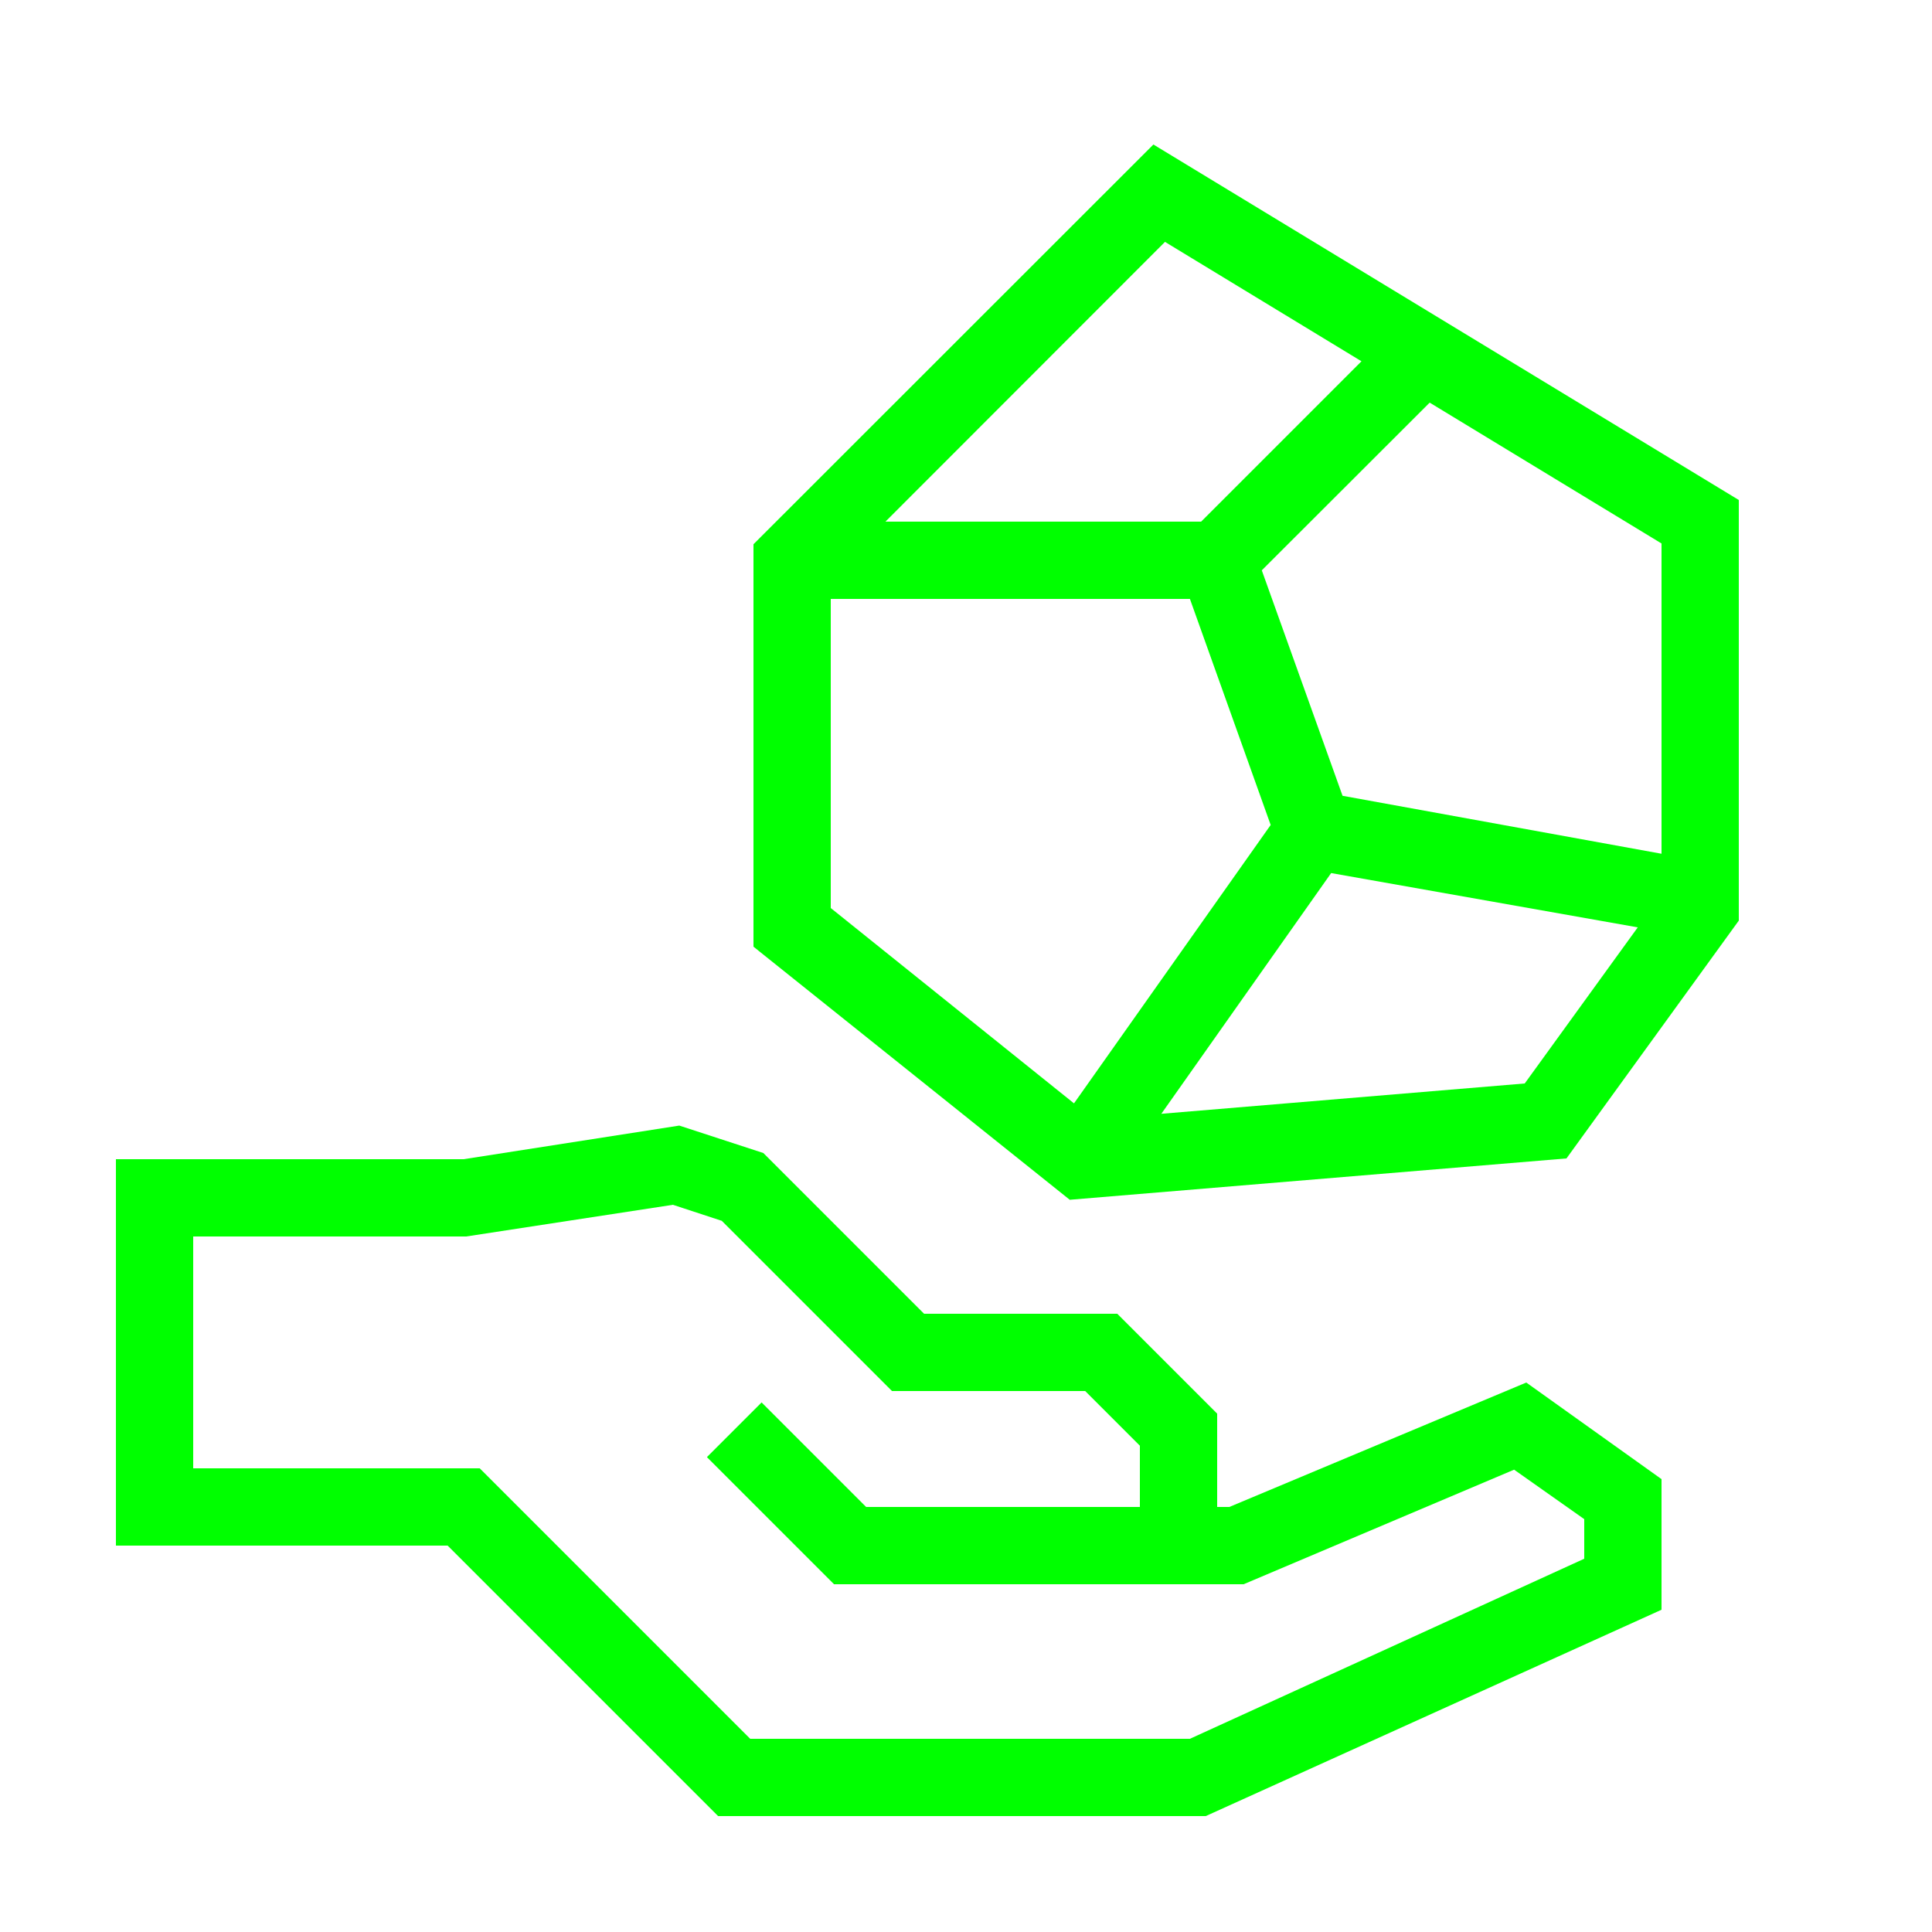
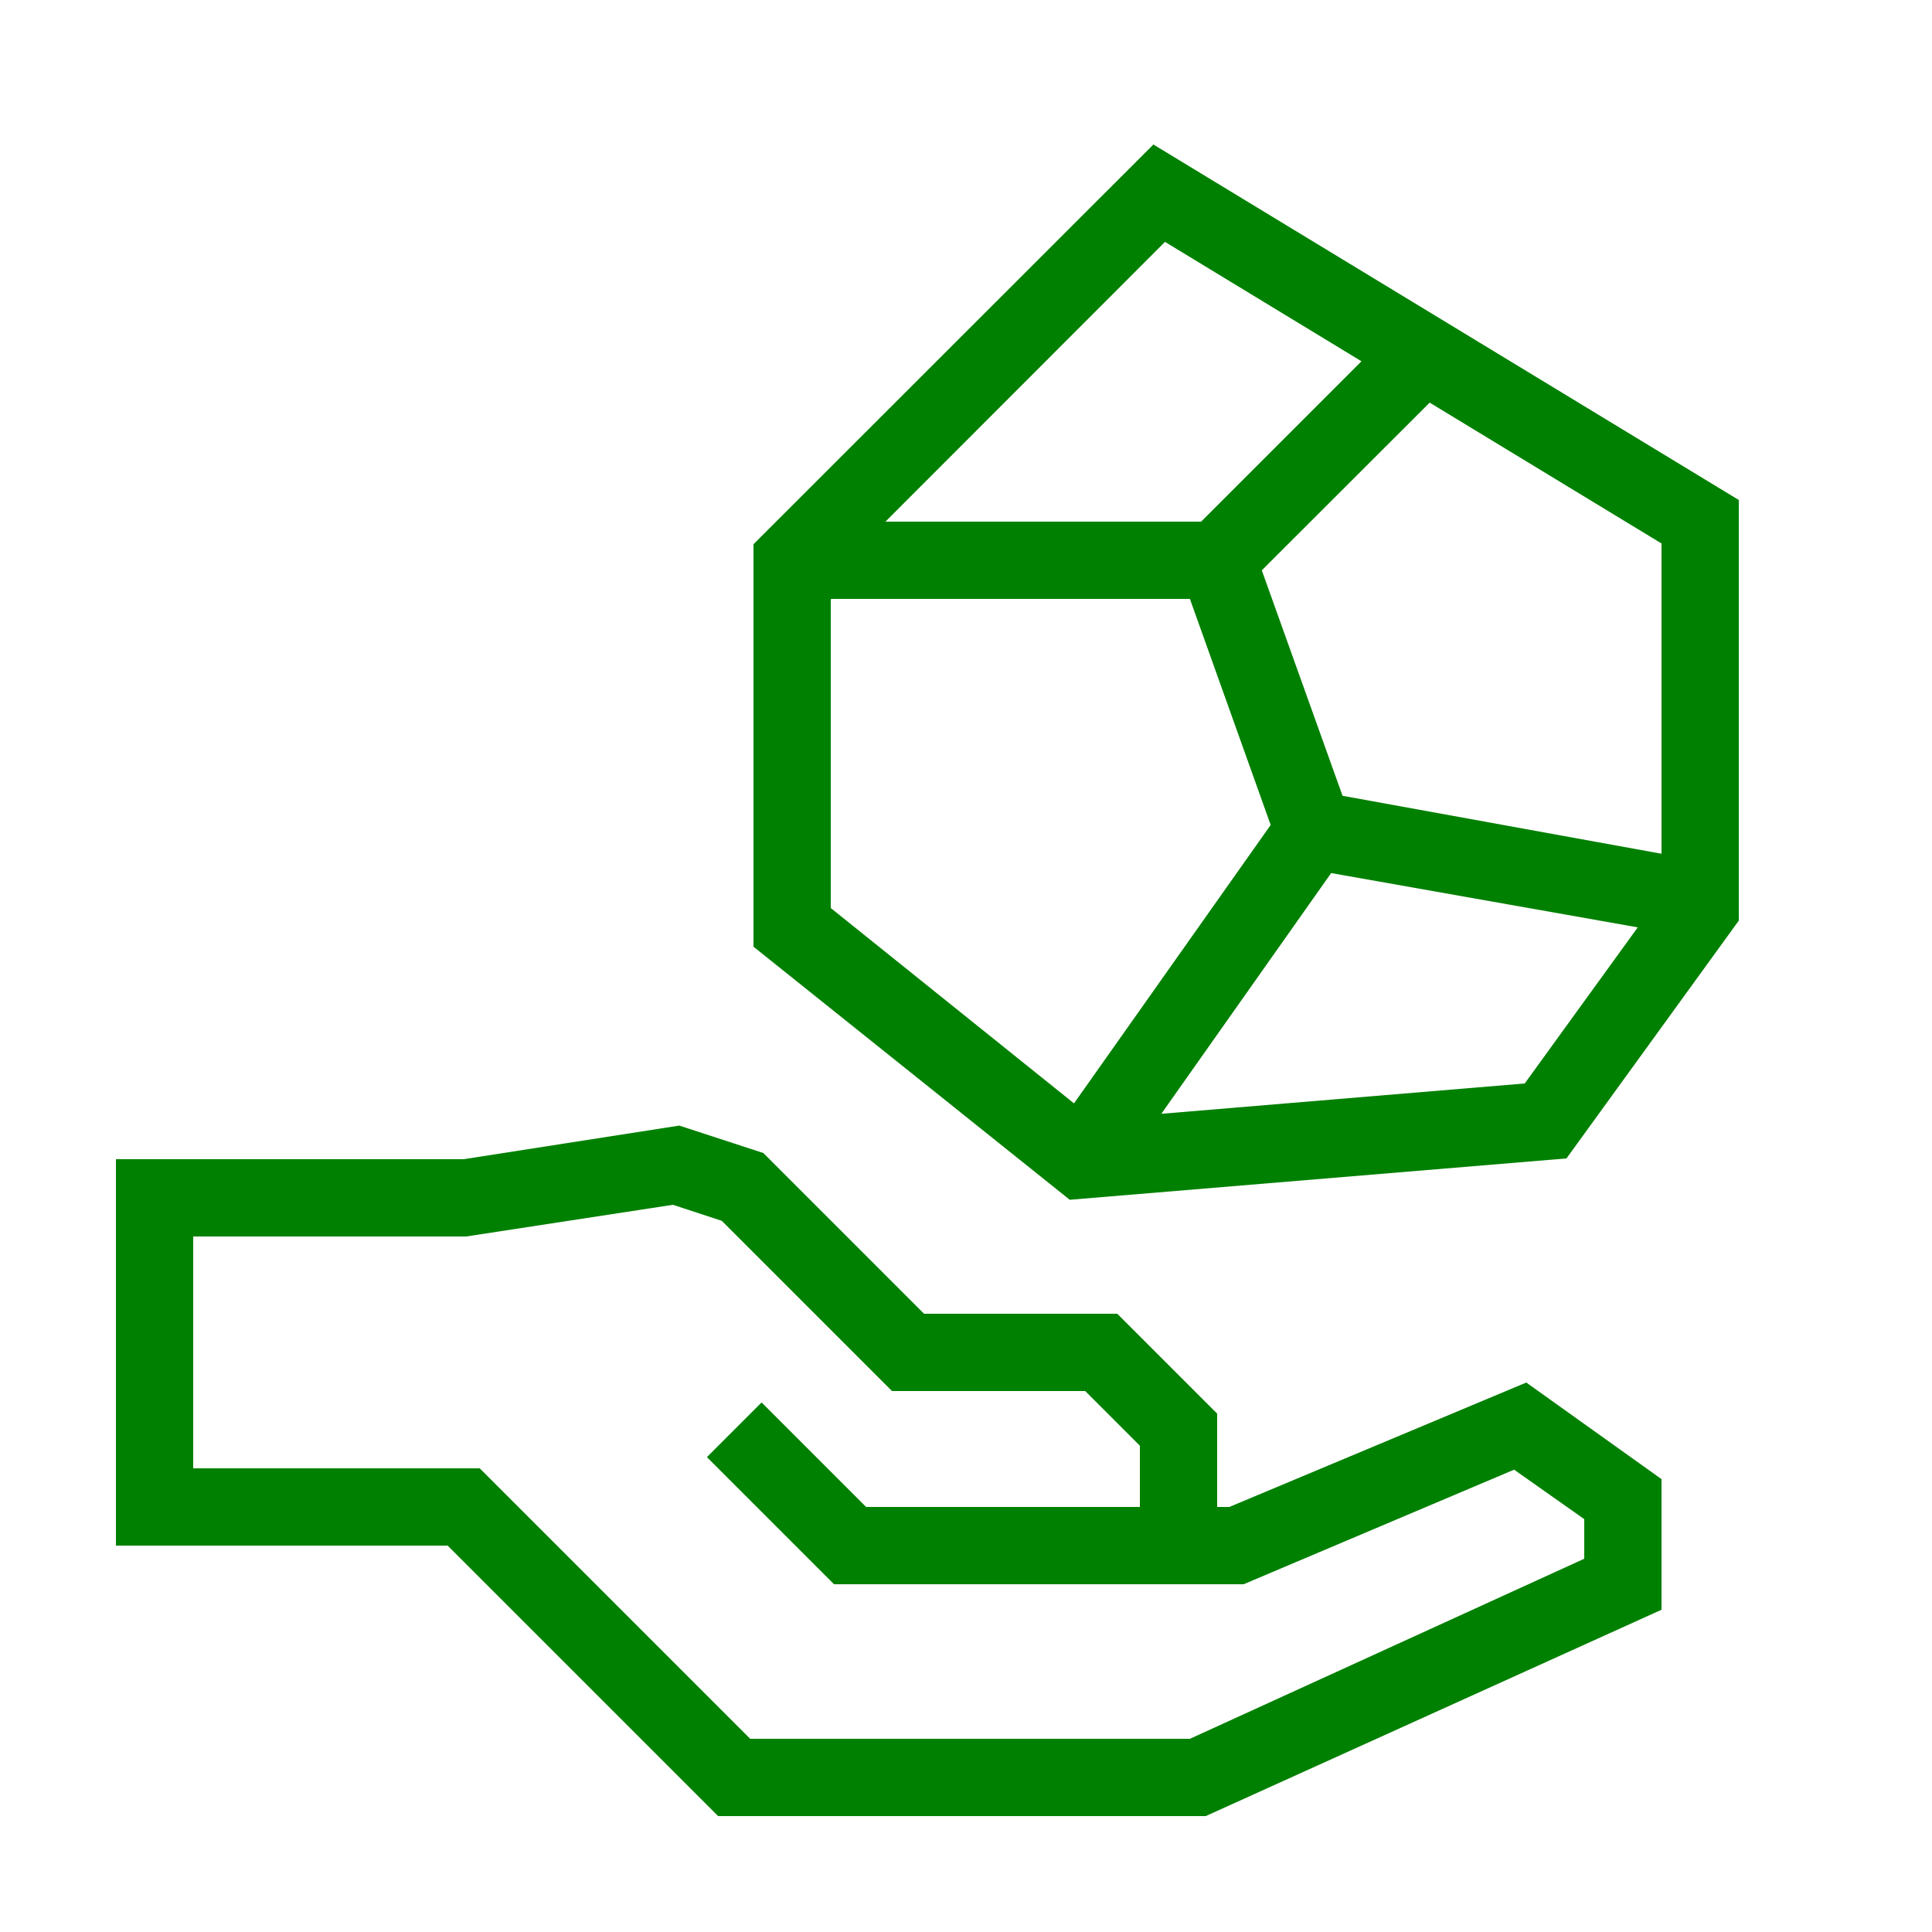
- <svg xmlns="http://www.w3.org/2000/svg" data-name="Warstwa 1" viewBox="0 0 100 100" x="0px" y="0px" style="fill:lime">
+ <svg xmlns="http://www.w3.org/2000/svg" data-name="Warstwa 1" viewBox="0 0 100 100" x="0px" y="0px" style="fill:green">
  <path d="M63.63,78H63V73.17L57.83,68h-10l-8.32-8.32-4.35-1.42L24,60H6V80H23.17l14,14H62.41L86,83.32V76.56l-7-5ZM82,80.68,61.59,90H38.83l-14-14H10V64H24.13l10.7-1.64,2.53.83L46.17,72h10L59,74.83V78H44.83l-5.41-5.41-2.83,2.83L43.17,82H64.37l14-5.93L82,78.63Z" />
  <path d="M59.7,7.48,39,28.17V49l16.37,13.1,25.71-2.14L90,47.65V25.88ZM86,44.19l-16.51-3L65.31,29.52,74,20.84l12,7.29ZM60.3,12.52,70.47,18.7,62.17,27H45.83ZM43,31H61.59l4.18,11.7L55.59,57.11,43,47ZM78.92,56.08,60.11,57.65,68.9,45.19,84.77,48Z" />
</svg>
